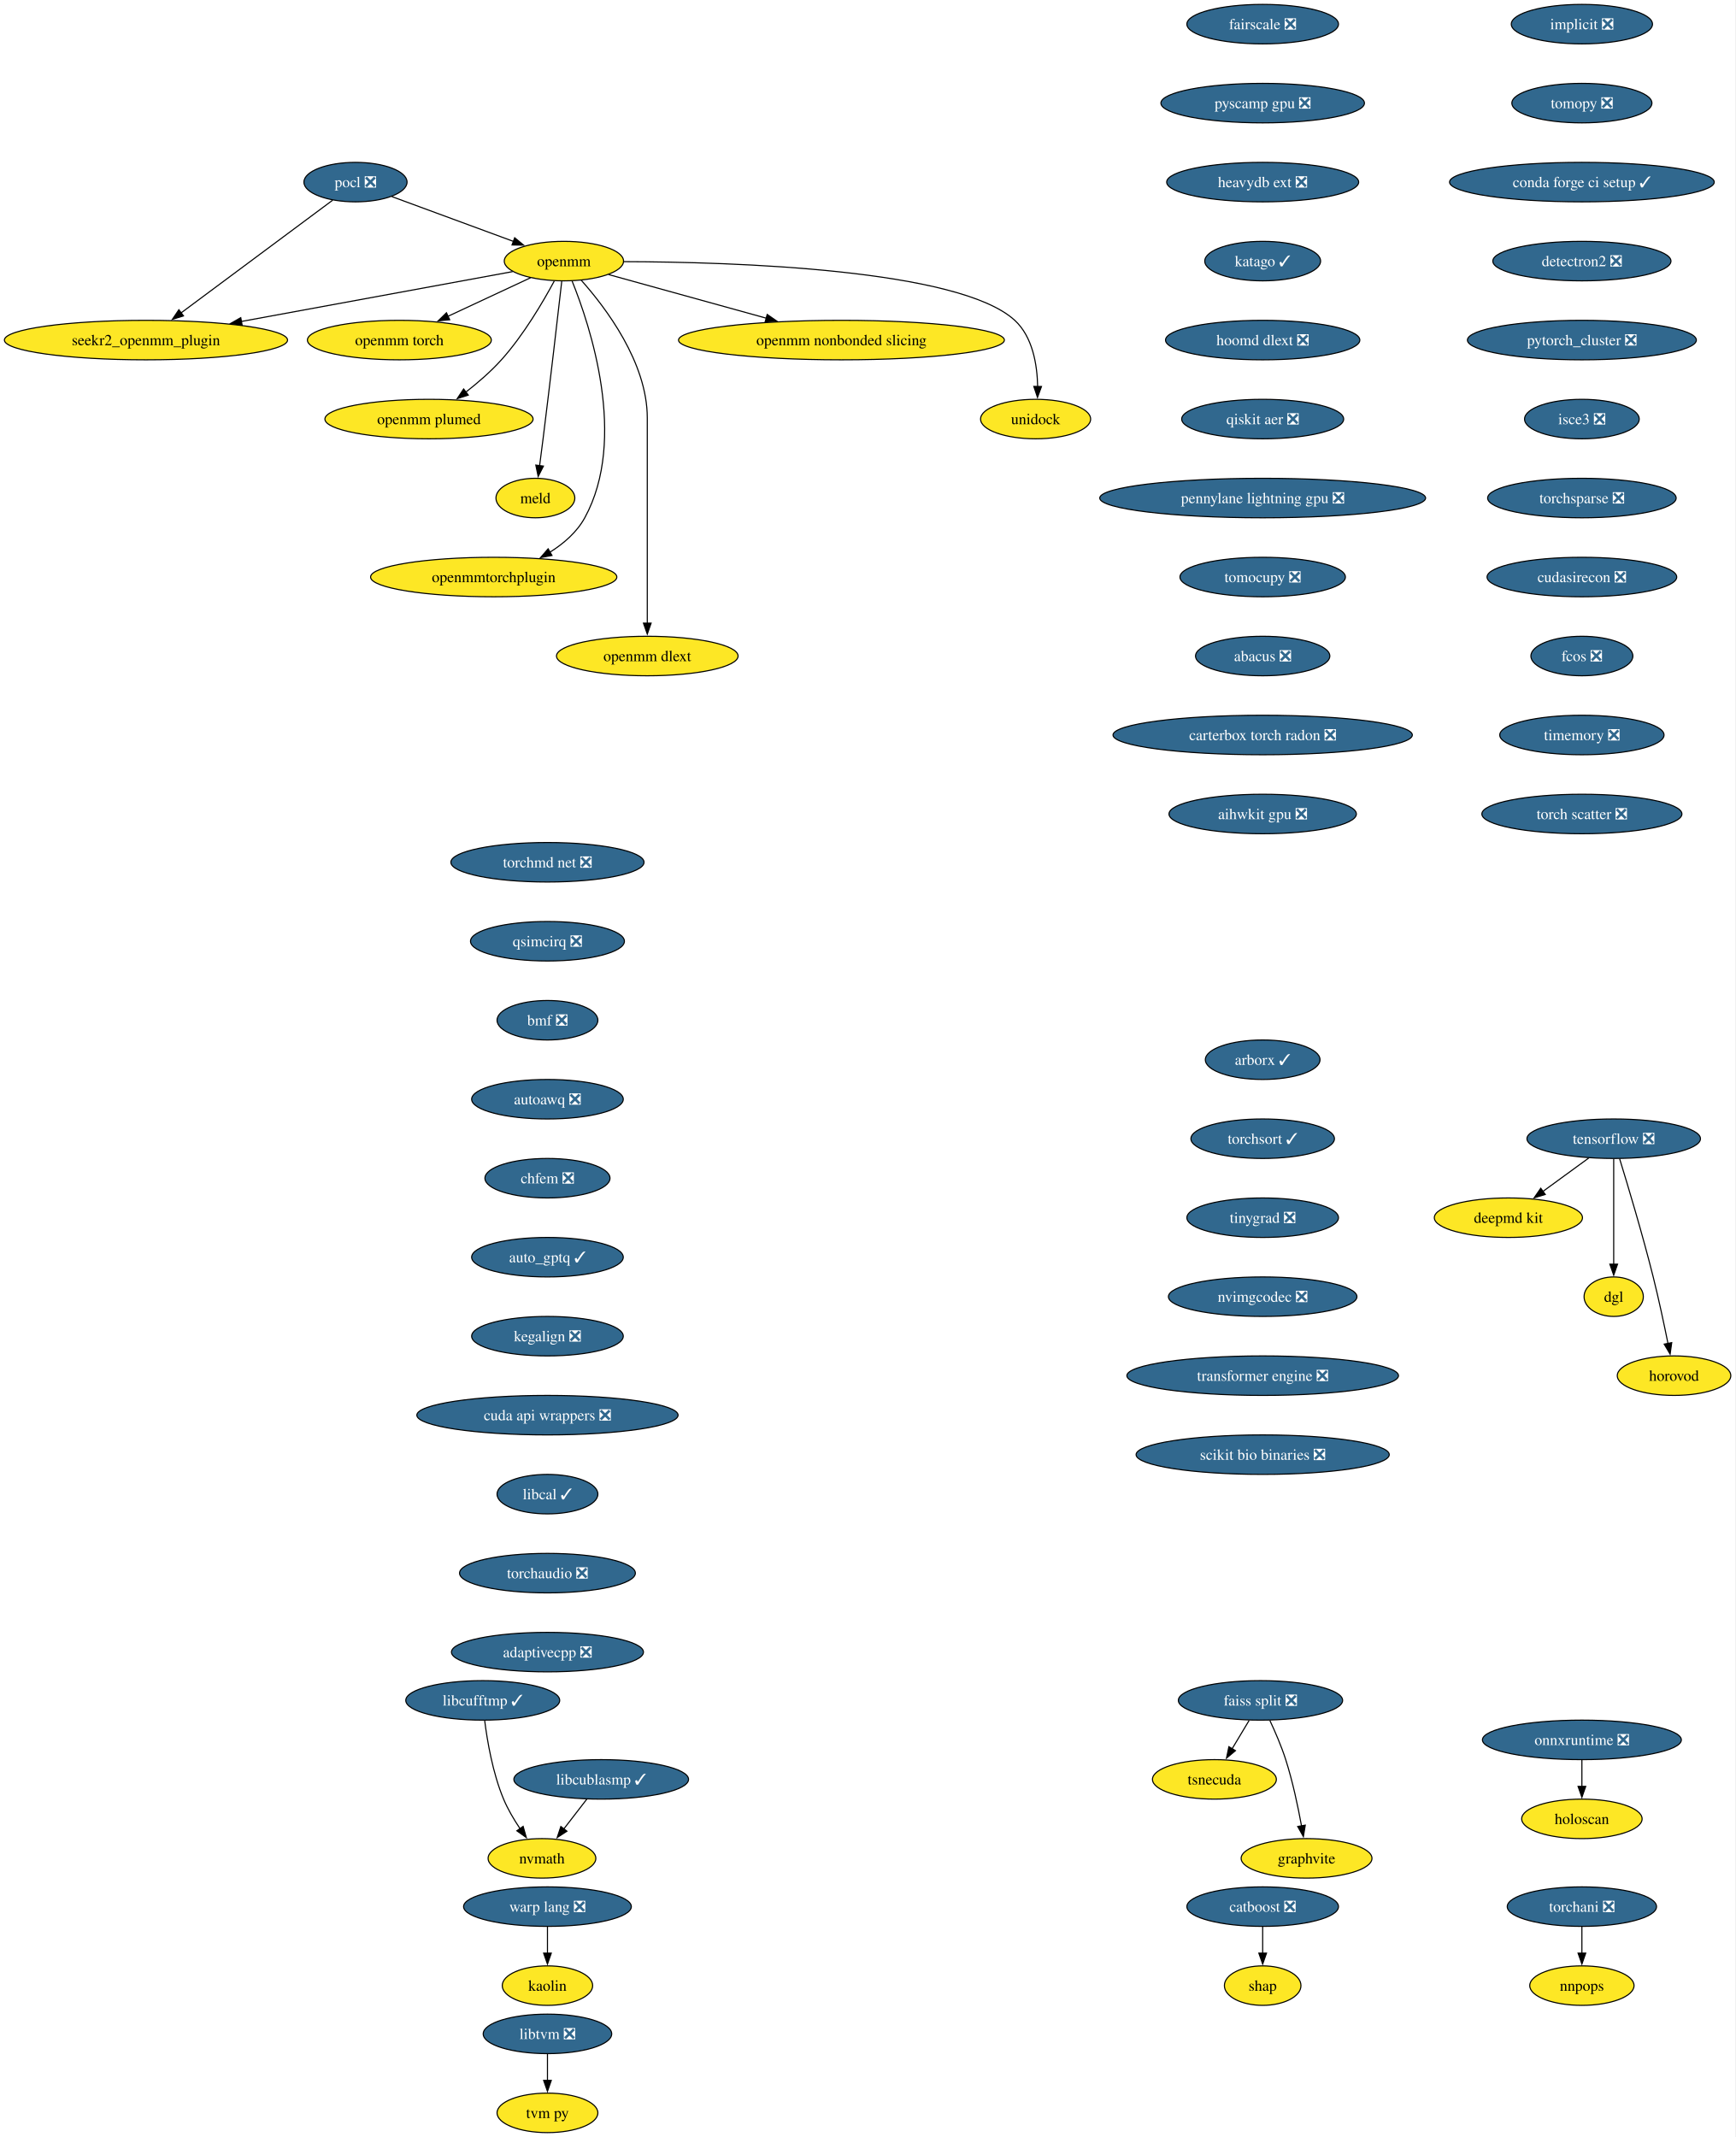
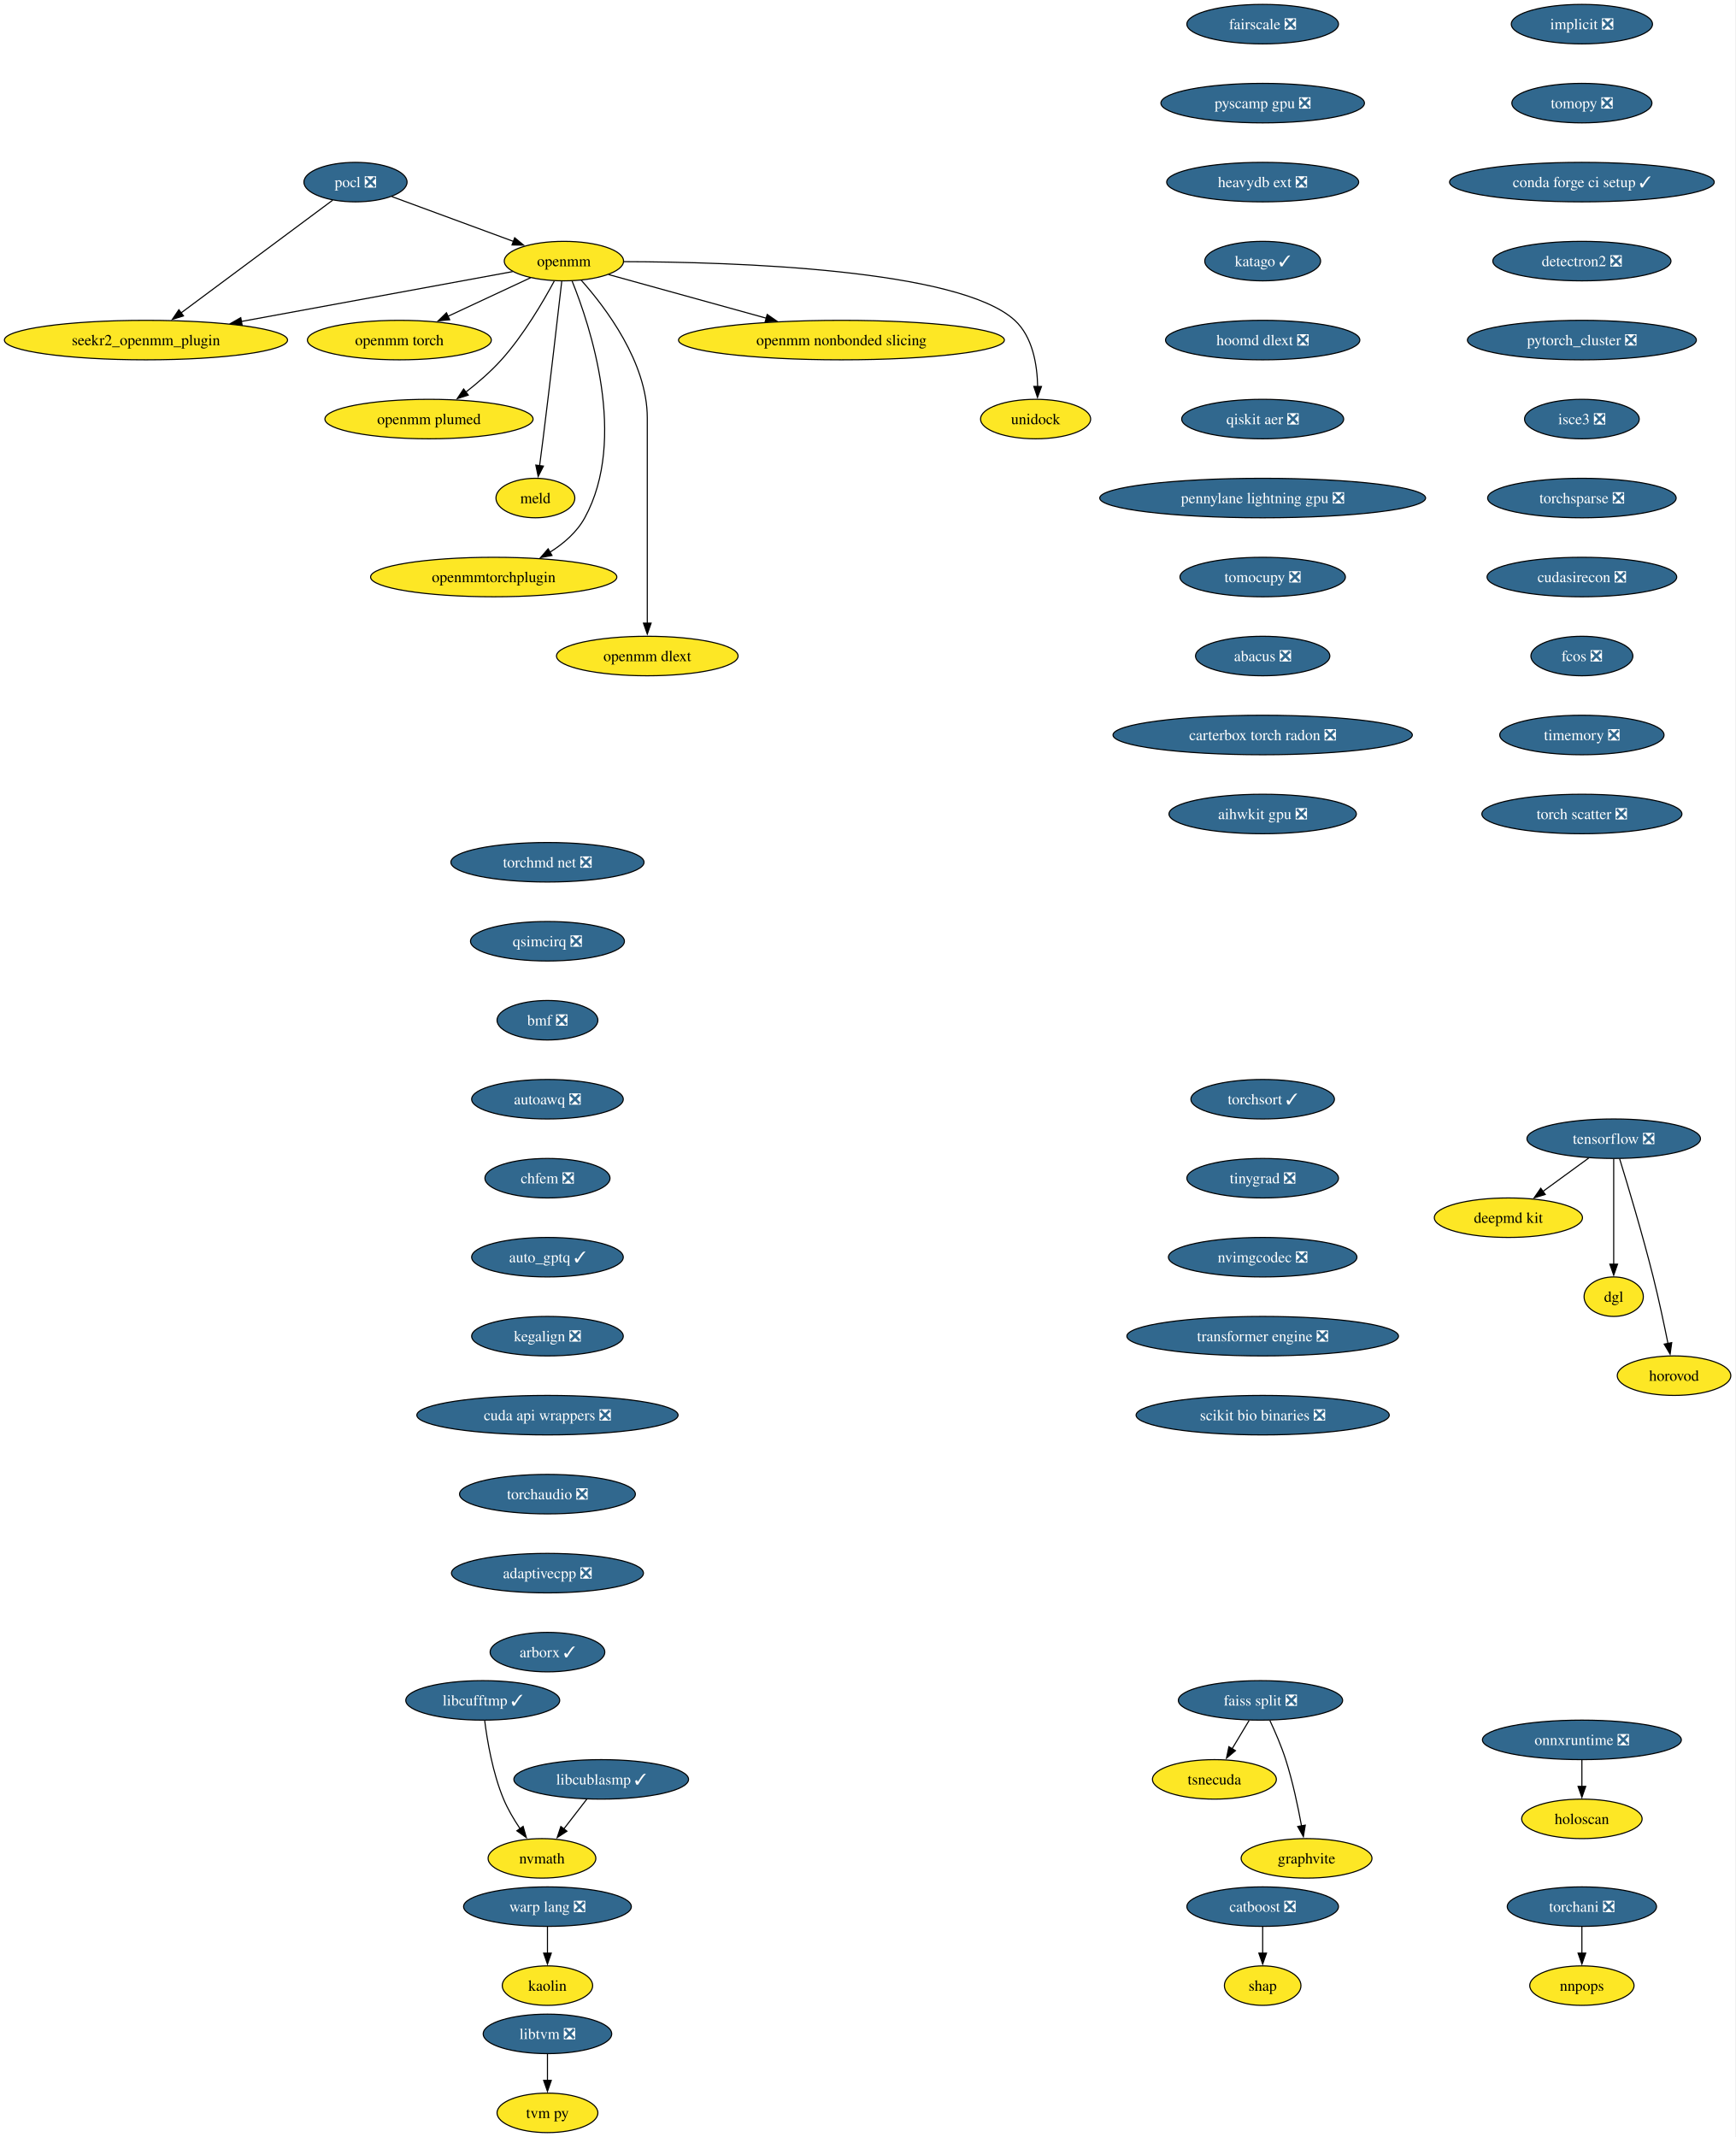
<svg xmlns="http://www.w3.org/2000/svg" xmlns:xlink="http://www.w3.org/1999/xlink" width="1582pt" height="1948pt" viewBox="0.00 0.00 1582.00 1948.00">
  <g id="graph0" class="graph" transform="scale(1 1) rotate(0) translate(4 1944)">
    <polygon fill="white" stroke="none" points="-4,4 -4,-1944 1577.81,-1944 1577.81,4 -4,4" />
    <g id="node1" class="node">
      <g id="a_node1">
        <a xlink:href="https://github.com/conda-forge/implicit-feedstock/pull/109" xlink:title="implicit ❎">
          <ellipse fill="#31688e" stroke="black" cx="1438.07" cy="-1922" rx="64.36" ry="18" />
          <text xml:space="preserve" text-anchor="middle" x="1438.07" y="-1917.33" font-family="Times,serif" font-size="14.00" fill="white">implicit ❎</text>
        </a>
      </g>
    </g>
    <g id="node2" class="node">
      <g id="a_node2">
        <a xlink:href="https://github.com/conda-forge/tomopy-feedstock/pull/84" xlink:title="tomopy ❎">
          <ellipse fill="#31688e" stroke="black" cx="1438.07" cy="-1850" rx="63.84" ry="18" />
          <text xml:space="preserve" text-anchor="middle" x="1438.07" y="-1845.33" font-family="Times,serif" font-size="14.00" fill="white">tomopy ❎</text>
        </a>
      </g>
    </g>
    <g id="node13" class="node">
      <g id="a_node13">
        <a xlink:href="https://github.com/conda-forge/conda-forge-ci-setup-feedstock/pull/393" xlink:title="conda forge ci setup ✓">
          <ellipse fill="#31688e" stroke="black" cx="1438.07" cy="-1778" rx="120.65" ry="18" />
          <text xml:space="preserve" text-anchor="middle" x="1438.07" y="-1773.33" font-family="Times,serif" font-size="14.00" fill="white">conda forge ci setup ✓</text>
        </a>
      </g>
    </g>
    <g id="node3" class="node">
      <g id="a_node3">
        <a xlink:href="https://github.com/conda-forge/pocl-feedstock/pull/110" xlink:title="pocl ❎">
          <ellipse fill="#31688e" stroke="black" cx="320.07" cy="-1778" rx="47" ry="18" />
          <text xml:space="preserve" text-anchor="middle" x="320.07" y="-1773.33" font-family="Times,serif" font-size="14.00" fill="white">pocl ❎</text>
        </a>
      </g>
    </g>
    <g id="node4" class="node">
      <g id="a_node4">
        <a xlink:href="https://github.com/conda-forge/openmm-feedstock" xlink:title="openmm">
          <ellipse fill="#fde725" stroke="black" cx="510.07" cy="-1706" rx="54.36" ry="18" />
          <text xml:space="preserve" text-anchor="middle" x="510.07" y="-1701.33" font-family="Times,serif" font-size="14.00">openmm</text>
        </a>
      </g>
    </g>
    <g id="edge2" class="edge">
      <path fill="none" stroke="black" d="M353.17,-1764.81C383.87,-1753.5 429.84,-1736.56 464.1,-1723.94" />
      <polygon fill="black" stroke="black" points="465.19,-1727.27 473.36,-1720.53 462.77,-1720.7 465.19,-1727.27" />
    </g>
    <g id="node5" class="node">
      <g id="a_node5">
        <a xlink:href="https://github.com/conda-forge/seekr2_openmm_plugin-feedstock" xlink:title="seekr2_openmm_plugin">
          <ellipse fill="#fde725" stroke="black" cx="129.07" cy="-1634" rx="129.07" ry="18" />
          <text xml:space="preserve" text-anchor="middle" x="129.07" y="-1629.33" font-family="Times,serif" font-size="14.00">seekr2_openmm_plugin</text>
        </a>
      </g>
    </g>
    <g id="edge3" class="edge">
      <path fill="none" stroke="black" d="M299.27,-1761.53C265.88,-1736.71 200.11,-1687.81 160.83,-1658.61" />
      <polygon fill="black" stroke="black" points="163.25,-1656.05 153.13,-1652.89 159.07,-1661.66 163.25,-1656.05" />
    </g>
    <g id="edge4" class="edge">
      <path fill="none" stroke="black" d="M463.35,-1696.42C401.9,-1685.13 292.71,-1665.06 215.88,-1650.95" />
      <polygon fill="black" stroke="black" points="216.74,-1647.55 206.28,-1649.18 215.48,-1654.43 216.74,-1647.55" />
    </g>
    <g id="node6" class="node">
      <g id="a_node6">
        <a xlink:href="https://github.com/conda-forge/openmm-torch-feedstock" xlink:title="openmm torch">
          <ellipse fill="#fde725" stroke="black" cx="360.07" cy="-1634" rx="83.83" ry="18" />
          <text xml:space="preserve" text-anchor="middle" x="360.07" y="-1629.33" font-family="Times,serif" font-size="14.00">openmm torch</text>
        </a>
      </g>
    </g>
    <g id="edge5" class="edge">
      <path fill="none" stroke="black" d="M479.72,-1690.83C458.09,-1680.74 428.68,-1667.02 404.43,-1655.7" />
      <polygon fill="black" stroke="black" points="405.96,-1652.55 395.42,-1651.49 403,-1658.89 405.96,-1652.55" />
    </g>
    <g id="node7" class="node">
      <g id="a_node7">
        <a xlink:href="https://github.com/conda-forge/openmm-plumed-feedstock" xlink:title="openmm plumed">
          <ellipse fill="#fde725" stroke="black" cx="387.07" cy="-1562" rx="94.88" ry="18" />
          <text xml:space="preserve" text-anchor="middle" x="387.07" y="-1557.33" font-family="Times,serif" font-size="14.00">openmm plumed</text>
        </a>
      </g>
    </g>
    <g id="edge6" class="edge">
      <path fill="none" stroke="black" d="M501.26,-1687.79C491.14,-1668.98 473.31,-1638.52 453.07,-1616 443.48,-1605.32 431.6,-1595.08 420.58,-1586.49" />
      <polygon fill="black" stroke="black" points="422.88,-1583.85 412.8,-1580.61 418.66,-1589.43 422.88,-1583.85" />
    </g>
    <g id="node8" class="node">
      <g id="a_node8">
        <a xlink:href="https://github.com/conda-forge/meld-feedstock" xlink:title="meld">
          <ellipse fill="#fde725" stroke="black" cx="484.07" cy="-1490" rx="35.95" ry="18" />
          <text xml:space="preserve" text-anchor="middle" x="484.07" y="-1485.33" font-family="Times,serif" font-size="14.00">meld</text>
        </a>
      </g>
    </g>
    <g id="edge7" class="edge">
      <path fill="none" stroke="black" d="M508.1,-1687.6C504.73,-1658.06 497.6,-1596.23 491.07,-1544 490.08,-1536.05 488.96,-1527.43 487.91,-1519.51" />
      <polygon fill="black" stroke="black" points="491.39,-1519.13 486.6,-1509.68 484.45,-1520.05 491.39,-1519.13" />
    </g>
    <g id="node9" class="node">
      <g id="a_node9">
        <a xlink:href="https://github.com/conda-forge/openmmtorchplugin-feedstock" xlink:title="openmmtorchplugin">
          <ellipse fill="#fde725" stroke="black" cx="446.07" cy="-1418" rx="112.24" ry="18" />
          <text xml:space="preserve" text-anchor="middle" x="446.07" y="-1413.33" font-family="Times,serif" font-size="14.00">openmmtorchplugin</text>
        </a>
      </g>
    </g>
    <g id="edge8" class="edge">
      <path fill="none" stroke="black" d="M517.51,-1687.87C533.86,-1647.4 568.47,-1543.9 529.07,-1472 521.87,-1458.86 509.87,-1448.5 497.2,-1440.56" />
      <polygon fill="black" stroke="black" points="499.18,-1437.66 488.76,-1435.71 495.69,-1443.73 499.18,-1437.66" />
    </g>
    <g id="node10" class="node">
      <g id="a_node10">
        <a xlink:href="https://github.com/conda-forge/openmm-dlext-feedstock" xlink:title="openmm dlext">
          <ellipse fill="#fde725" stroke="black" cx="586.07" cy="-1346" rx="82.77" ry="18" />
          <text xml:space="preserve" text-anchor="middle" x="586.07" y="-1341.33" font-family="Times,serif" font-size="14.00">openmm dlext</text>
        </a>
      </g>
    </g>
    <g id="edge9" class="edge">
      <path fill="none" stroke="black" d="M525.82,-1688.61C548.08,-1663.64 586.07,-1613.61 586.07,-1563 586.07,-1563 586.07,-1563 586.07,-1489 586.07,-1449.74 586.07,-1404.38 586.07,-1375.69" />
      <polygon fill="black" stroke="black" points="589.57,-1376 586.07,-1366 582.57,-1376 589.57,-1376" />
    </g>
    <g id="node11" class="node">
      <g id="a_node11">
        <a xlink:href="https://github.com/conda-forge/openmm-nonbonded-slicing-feedstock" xlink:title="openmm nonbonded slicing">
          <ellipse fill="#fde725" stroke="black" cx="763.07" cy="-1634" rx="148.54" ry="18" />
          <text xml:space="preserve" text-anchor="middle" x="763.07" y="-1629.33" font-family="Times,serif" font-size="14.00">openmm nonbonded slicing</text>
        </a>
      </g>
    </g>
    <g id="edge10" class="edge">
      <path fill="none" stroke="black" d="M550.72,-1693.75C589.43,-1683.04 648.46,-1666.71 694.46,-1653.98" />
      <polygon fill="black" stroke="black" points="695.39,-1657.36 704.1,-1651.32 693.52,-1650.61 695.39,-1657.36" />
    </g>
    <g id="node12" class="node">
      <g id="a_node12">
        <a xlink:href="https://github.com/conda-forge/unidock-feedstock" xlink:title="unidock">
          <ellipse fill="#fde725" stroke="black" cx="940.07" cy="-1562" rx="50.16" ry="18" />
          <text xml:space="preserve" text-anchor="middle" x="940.07" y="-1557.33" font-family="Times,serif" font-size="14.00">unidock</text>
        </a>
      </g>
    </g>
    <g id="edge11" class="edge">
      <path fill="none" stroke="black" d="M564.77,-1705.49C664.48,-1705.21 870.27,-1698.79 921.07,-1652 937.43,-1636.93 941.54,-1611.52 941.93,-1591.7" />
      <polygon fill="black" stroke="black" points="945.43,-1591.69 941.79,-1581.74 938.43,-1591.79 945.43,-1591.69" />
    </g>
    <g id="node18" class="node">
      <g id="a_node18">
        <a xlink:href="https://github.com/conda-forge/detectron2-feedstock/pull/52" xlink:title="detectron2 ❎">
          <ellipse fill="#31688e" stroke="black" cx="1438.07" cy="-1706" rx="81.2" ry="18" />
          <text xml:space="preserve" text-anchor="middle" x="1438.07" y="-1701.33" font-family="Times,serif" font-size="14.00" fill="white">detectron2 ❎</text>
        </a>
      </g>
    </g>
    <g id="node14" class="node">
      <g id="a_node14">
        <a xlink:href="https://github.com/conda-forge/tensorflow-feedstock/pull/450" xlink:title="tensorflow ❎">
          <ellipse fill="#31688e" stroke="black" cx="1467.07" cy="-906" rx="79.09" ry="18" />
          <text xml:space="preserve" text-anchor="middle" x="1467.07" y="-901.33" font-family="Times,serif" font-size="14.00" fill="white">tensorflow ❎</text>
        </a>
      </g>
    </g>
    <g id="node15" class="node">
      <g id="a_node15">
        <a xlink:href="https://github.com/conda-forge/deepmd-kit-feedstock" xlink:title="deepmd kit">
          <ellipse fill="#fde725" stroke="black" cx="1371.07" cy="-834" rx="67.52" ry="18" />
          <text xml:space="preserve" text-anchor="middle" x="1371.07" y="-829.33" font-family="Times,serif" font-size="14.00">deepmd kit</text>
        </a>
      </g>
    </g>
    <g id="edge13" class="edge">
      <path fill="none" stroke="black" d="M1444.32,-888.41C1431.8,-879.28 1416.07,-867.81 1402.4,-857.84" />
      <polygon fill="black" stroke="black" points="1404.69,-855.18 1394.55,-852.12 1400.57,-860.84 1404.69,-855.18" />
    </g>
    <g id="node16" class="node">
      <g id="a_node16">
        <a xlink:href="https://github.com/conda-forge/dgl-feedstock" xlink:title="dgl">
          <ellipse fill="#fde725" stroke="black" cx="1467.07" cy="-762" rx="27.01" ry="18" />
          <text xml:space="preserve" text-anchor="middle" x="1467.07" y="-757.33" font-family="Times,serif" font-size="14.00">dgl</text>
        </a>
      </g>
    </g>
    <g id="edge14" class="edge">
      <path fill="none" stroke="black" d="M1467.07,-887.59C1467.07,-863.61 1467.07,-820.14 1467.07,-791.42" />
      <polygon fill="black" stroke="black" points="1470.57,-791.62 1467.07,-781.62 1463.57,-791.62 1470.57,-791.62" />
    </g>
    <g id="node17" class="node">
      <g id="a_node17">
        <a xlink:href="https://github.com/conda-forge/horovod-feedstock" xlink:title="horovod">
          <ellipse fill="#fde725" stroke="black" cx="1522.07" cy="-690" rx="51.74" ry="18" />
          <text xml:space="preserve" text-anchor="middle" x="1522.07" y="-685.33" font-family="Times,serif" font-size="14.00">horovod</text>
        </a>
      </g>
    </g>
    <g id="edge15" class="edge">
      <path fill="none" stroke="black" d="M1472.47,-887.71C1479.87,-863.69 1493.36,-818.78 1503.07,-780 1508.12,-759.83 1513,-736.87 1516.55,-719.32" />
      <polygon fill="black" stroke="black" points="1519.96,-720.12 1518.49,-709.63 1513.1,-718.75 1519.96,-720.12" />
    </g>
    <g id="node21" class="node">
      <g id="a_node21">
        <a xlink:href="https://github.com/conda-forge/pytorch_cluster-feedstock/pull/62" xlink:title="pytorch_cluster ❎">
          <ellipse fill="#31688e" stroke="black" cx="1438.07" cy="-1634" rx="104.35" ry="18" />
          <text xml:space="preserve" text-anchor="middle" x="1438.07" y="-1629.33" font-family="Times,serif" font-size="14.00" fill="white">pytorch_cluster ❎</text>
        </a>
      </g>
    </g>
    <g id="node19" class="node">
      <g id="a_node19">
        <a xlink:href="https://github.com/conda-forge/catboost-feedstock/pull/142" xlink:title="catboost ❎">
          <ellipse fill="#31688e" stroke="black" cx="1147.07" cy="-206" rx="69.1" ry="18" />
          <text xml:space="preserve" text-anchor="middle" x="1147.07" y="-201.33" font-family="Times,serif" font-size="14.00" fill="white">catboost ❎</text>
        </a>
      </g>
    </g>
    <g id="node20" class="node">
      <g id="a_node20">
        <a xlink:href="https://github.com/conda-forge/shap-feedstock" xlink:title="shap">
          <ellipse fill="#fde725" stroke="black" cx="1147.07" cy="-134" rx="34.9" ry="18" />
          <text xml:space="preserve" text-anchor="middle" x="1147.07" y="-129.32" font-family="Times,serif" font-size="14.00">shap</text>
        </a>
      </g>
    </g>
    <g id="edge17" class="edge">
      <path fill="none" stroke="black" d="M1147.07,-187.7C1147.07,-180.41 1147.07,-171.73 1147.07,-163.54" />
      <polygon fill="black" stroke="black" points="1150.57,-163.62 1147.07,-153.62 1143.57,-163.62 1150.57,-163.62" />
    </g>
    <g id="node25" class="node">
      <g id="a_node25">
        <a xlink:href="https://github.com/conda-forge/isce3-feedstock/pull/92" xlink:title="isce3 ❎">
          <ellipse fill="#31688e" stroke="black" cx="1438.07" cy="-1562" rx="52.26" ry="18" />
          <text xml:space="preserve" text-anchor="middle" x="1438.07" y="-1557.33" font-family="Times,serif" font-size="14.00" fill="white">isce3 ❎</text>
        </a>
      </g>
    </g>
    <g id="node22" class="node">
      <g id="a_node22">
        <a xlink:href="https://github.com/conda-forge/faiss-split-feedstock/pull/90" xlink:title="faiss split ❎">
          <ellipse fill="#31688e" stroke="black" cx="1145.07" cy="-394" rx="74.88" ry="18" />
          <text xml:space="preserve" text-anchor="middle" x="1145.07" y="-389.32" font-family="Times,serif" font-size="14.00" fill="white">faiss split ❎</text>
        </a>
      </g>
    </g>
    <g id="node23" class="node">
      <g id="a_node23">
        <a xlink:href="https://github.com/conda-forge/tsnecuda-feedstock" xlink:title="tsnecuda">
          <ellipse fill="#fde725" stroke="black" cx="1103.07" cy="-322" rx="56.47" ry="18" />
          <text xml:space="preserve" text-anchor="middle" x="1103.07" y="-317.32" font-family="Times,serif" font-size="14.00">tsnecuda</text>
        </a>
      </g>
    </g>
    <g id="edge19" class="edge">
      <path fill="none" stroke="black" d="M1134.69,-375.7C1130.01,-367.9 1124.38,-358.51 1119.17,-349.83" />
      <polygon fill="black" stroke="black" points="1122.26,-348.18 1114.11,-341.4 1116.26,-351.78 1122.26,-348.18" />
    </g>
    <g id="node24" class="node">
      <g id="a_node24">
        <a xlink:href="https://github.com/conda-forge/graphvite-feedstock" xlink:title="graphvite">
          <ellipse fill="#fde725" stroke="black" cx="1187.07" cy="-250" rx="59.63" ry="18" />
          <text xml:space="preserve" text-anchor="middle" x="1187.07" y="-245.32" font-family="Times,serif" font-size="14.00">graphvite</text>
        </a>
      </g>
    </g>
    <g id="edge20" class="edge">
      <path fill="none" stroke="black" d="M1153.64,-375.67C1158.41,-365.48 1164.16,-352.23 1168.07,-340 1174.41,-320.19 1179.26,-297.23 1182.47,-279.59" />
      <polygon fill="black" stroke="black" points="1185.9,-280.27 1184.17,-269.82 1179,-279.07 1185.9,-280.27" />
    </g>
    <g id="node30" class="node">
      <g id="a_node30">
        <a xlink:href="https://github.com/conda-forge/torchsparse-feedstock/pull/41" xlink:title="torchsparse ❎">
          <ellipse fill="#31688e" stroke="black" cx="1438.07" cy="-1490" rx="85.93" ry="18" />
          <text xml:space="preserve" text-anchor="middle" x="1438.07" y="-1485.33" font-family="Times,serif" font-size="14.00" fill="white">torchsparse ❎</text>
        </a>
      </g>
    </g>
    <g id="node26" class="node">
      <g id="a_node26">
        <a xlink:href="https://github.com/conda-forge/libtvm-feedstock/pull/42" xlink:title="libtvm ❎">
          <ellipse fill="#31688e" stroke="black" cx="495.07" cy="-90" rx="58.57" ry="18" />
          <text xml:space="preserve" text-anchor="middle" x="495.07" y="-85.33" font-family="Times,serif" font-size="14.00" fill="white">libtvm ❎</text>
        </a>
      </g>
    </g>
    <g id="node27" class="node">
      <g id="a_node27">
        <a xlink:href="https://github.com/conda-forge/tvm-py-feedstock" xlink:title="tvm py">
          <ellipse fill="#fde725" stroke="black" cx="495.07" cy="-18" rx="45.95" ry="18" />
          <text xml:space="preserve" text-anchor="middle" x="495.07" y="-13.32" font-family="Times,serif" font-size="14.00">tvm py</text>
        </a>
      </g>
    </g>
    <g id="edge22" class="edge">
      <path fill="none" stroke="black" d="M495.07,-71.7C495.07,-64.41 495.07,-55.73 495.07,-47.54" />
      <polygon fill="black" stroke="black" points="498.57,-47.62 495.07,-37.62 491.57,-47.62 498.57,-47.62" />
    </g>
    <g id="node28" class="node">
      <g id="a_node28">
        <a xlink:href="https://github.com/conda-forge/torchani-feedstock/pull/48" xlink:title="torchani ❎">
          <ellipse fill="#31688e" stroke="black" cx="1438.07" cy="-206" rx="68.04" ry="18" />
          <text xml:space="preserve" text-anchor="middle" x="1438.07" y="-201.33" font-family="Times,serif" font-size="14.00" fill="white">torchani ❎</text>
        </a>
      </g>
    </g>
    <g id="node29" class="node">
      <g id="a_node29">
        <a xlink:href="https://github.com/conda-forge/nnpops-feedstock" xlink:title="nnpops">
          <ellipse fill="#fde725" stroke="black" cx="1438.07" cy="-134" rx="47.53" ry="18" />
          <text xml:space="preserve" text-anchor="middle" x="1438.07" y="-129.32" font-family="Times,serif" font-size="14.00">nnpops</text>
        </a>
      </g>
    </g>
    <g id="edge23" class="edge">
      <path fill="none" stroke="black" d="M1438.07,-187.7C1438.07,-180.41 1438.07,-171.73 1438.07,-163.54" />
      <polygon fill="black" stroke="black" points="1441.57,-163.62 1438.07,-153.62 1434.57,-163.62 1441.57,-163.62" />
    </g>
    <g id="node33" class="node">
      <g id="a_node33">
        <a xlink:href="https://github.com/conda-forge/cudasirecon-feedstock/pull/31" xlink:title="cudasirecon ❎">
          <ellipse fill="#31688e" stroke="black" cx="1438.07" cy="-1418" rx="86.46" ry="18" />
          <text xml:space="preserve" text-anchor="middle" x="1438.07" y="-1413.33" font-family="Times,serif" font-size="14.00" fill="white">cudasirecon ❎</text>
        </a>
      </g>
    </g>
    <g id="node31" class="node">
      <g id="a_node31">
        <a xlink:href="https://github.com/conda-forge/onnxruntime-feedstock/pull/151" xlink:title="onnxruntime ❎">
          <ellipse fill="#31688e" stroke="black" cx="1438.07" cy="-358" rx="90.67" ry="18" />
          <text xml:space="preserve" text-anchor="middle" x="1438.07" y="-353.32" font-family="Times,serif" font-size="14.00" fill="white">onnxruntime ❎</text>
        </a>
      </g>
    </g>
    <g id="node32" class="node">
      <g id="a_node32">
        <a xlink:href="https://github.com/conda-forge/holoscan-feedstock" xlink:title="holoscan">
          <ellipse fill="#fde725" stroke="black" cx="1438.07" cy="-286" rx="54.89" ry="18" />
          <text xml:space="preserve" text-anchor="middle" x="1438.07" y="-281.32" font-family="Times,serif" font-size="14.00">holoscan</text>
        </a>
      </g>
    </g>
    <g id="edge25" class="edge">
      <path fill="none" stroke="black" d="M1438.07,-339.7C1438.07,-332.41 1438.07,-323.73 1438.07,-315.54" />
      <polygon fill="black" stroke="black" points="1441.57,-315.62 1438.07,-305.62 1434.57,-315.62 1441.57,-315.62" />
    </g>
    <g id="node34" class="node">
      <g id="a_node34">
        <a xlink:href="https://github.com/conda-forge/fcos-feedstock/pull/26" xlink:title="fcos ❎">
          <ellipse fill="#31688e" stroke="black" cx="1438.07" cy="-1346" rx="46.47" ry="18" />
          <text xml:space="preserve" text-anchor="middle" x="1438.07" y="-1341.33" font-family="Times,serif" font-size="14.00" fill="white">fcos ❎</text>
        </a>
      </g>
    </g>
    <g id="node35" class="node">
      <g id="a_node35">
        <a xlink:href="https://github.com/conda-forge/timemory-feedstock/pull/23" xlink:title="timemory ❎">
          <ellipse fill="#31688e" stroke="black" cx="1438.07" cy="-1274" rx="74.88" ry="18" />
          <text xml:space="preserve" text-anchor="middle" x="1438.07" y="-1269.33" font-family="Times,serif" font-size="14.00" fill="white">timemory ❎</text>
        </a>
      </g>
    </g>
    <g id="node36" class="node">
      <g id="a_node36">
        <a xlink:href="https://github.com/conda-forge/torch-scatter-feedstock/pull/41" xlink:title="torch scatter ❎">
          <ellipse fill="#31688e" stroke="black" cx="1438.07" cy="-1202" rx="91.19" ry="18" />
          <text xml:space="preserve" text-anchor="middle" x="1438.07" y="-1197.33" font-family="Times,serif" font-size="14.00" fill="white">torch scatter ❎</text>
        </a>
      </g>
    </g>
    <g id="node37" class="node">
      <g id="a_node37">
        <a xlink:href="https://github.com/conda-forge/kaolin-feedstock" xlink:title="kaolin">
          <ellipse fill="#fde725" stroke="black" cx="495.07" cy="-134" rx="41.21" ry="18" />
          <text xml:space="preserve" text-anchor="middle" x="495.07" y="-129.32" font-family="Times,serif" font-size="14.00">kaolin</text>
        </a>
      </g>
    </g>
    <g id="node38" class="node">
      <g id="a_node38">
        <a xlink:href="https://github.com/conda-forge/fairscale-feedstock/pull/41" xlink:title="fairscale ❎">
          <ellipse fill="#31688e" stroke="black" cx="1147.07" cy="-1922" rx="69.1" ry="18" />
          <text xml:space="preserve" text-anchor="middle" x="1147.07" y="-1917.33" font-family="Times,serif" font-size="14.00" fill="white">fairscale ❎</text>
        </a>
      </g>
    </g>
    <g id="node39" class="node">
      <g id="a_node39">
        <a xlink:href="https://github.com/conda-forge/pyscamp-gpu-feedstock/pull/16" xlink:title="pyscamp gpu ❎">
          <ellipse fill="#31688e" stroke="black" cx="1147.07" cy="-1850" rx="92.77" ry="18" />
          <text xml:space="preserve" text-anchor="middle" x="1147.07" y="-1845.33" font-family="Times,serif" font-size="14.00" fill="white">pyscamp gpu ❎</text>
        </a>
      </g>
    </g>
    <g id="node40" class="node">
      <g id="a_node40">
        <a xlink:href="https://github.com/conda-forge/heavydb-ext-feedstock/pull/90" xlink:title="heavydb ext ❎">
          <ellipse fill="#31688e" stroke="black" cx="1147.07" cy="-1778" rx="87.51" ry="18" />
          <text xml:space="preserve" text-anchor="middle" x="1147.07" y="-1773.33" font-family="Times,serif" font-size="14.00" fill="white">heavydb ext ❎</text>
        </a>
      </g>
    </g>
    <g id="node41" class="node">
      <g id="a_node41">
        <a xlink:href="https://github.com/conda-forge/katago-feedstock/pull/26" xlink:title="katago ✓">
          <ellipse fill="#31688e" stroke="black" cx="1147.07" cy="-1706" rx="52.79" ry="18" />
          <text xml:space="preserve" text-anchor="middle" x="1147.07" y="-1701.33" font-family="Times,serif" font-size="14.00" fill="white">katago ✓</text>
        </a>
      </g>
    </g>
    <g id="node42" class="node">
      <g id="a_node42">
        <a xlink:href="https://github.com/conda-forge/hoomd-dlext-feedstock/pull/18" xlink:title="hoomd dlext ❎">
          <ellipse fill="#31688e" stroke="black" cx="1147.07" cy="-1634" rx="88.56" ry="18" />
          <text xml:space="preserve" text-anchor="middle" x="1147.07" y="-1629.33" font-family="Times,serif" font-size="14.00" fill="white">hoomd dlext ❎</text>
        </a>
      </g>
    </g>
    <g id="node43" class="node">
      <g id="a_node43">
        <a xlink:href="https://github.com/conda-forge/qiskit-aer-feedstock/pull/59" xlink:title="qiskit aer ❎">
          <ellipse fill="#31688e" stroke="black" cx="1147.07" cy="-1562" rx="73.83" ry="18" />
          <text xml:space="preserve" text-anchor="middle" x="1147.07" y="-1557.33" font-family="Times,serif" font-size="14.00" fill="white">qiskit aer ❎</text>
        </a>
      </g>
    </g>
    <g id="node44" class="node">
      <g id="a_node44">
        <a xlink:href="https://github.com/conda-forge/pennylane-lightning-gpu-feedstock/pull/28" xlink:title="pennylane lightning gpu ❎">
          <ellipse fill="#31688e" stroke="black" cx="1147.07" cy="-1490" rx="148.54" ry="18" />
          <text xml:space="preserve" text-anchor="middle" x="1147.07" y="-1485.33" font-family="Times,serif" font-size="14.00" fill="white">pennylane lightning gpu ❎</text>
        </a>
      </g>
    </g>
    <g id="node45" class="node">
      <g id="a_node45">
        <a xlink:href="https://github.com/conda-forge/tomocupy-feedstock/pull/32" xlink:title="tomocupy ❎">
          <ellipse fill="#31688e" stroke="black" cx="1147.07" cy="-1418" rx="75.41" ry="18" />
          <text xml:space="preserve" text-anchor="middle" x="1147.07" y="-1413.33" font-family="Times,serif" font-size="14.00" fill="white">tomocupy ❎</text>
        </a>
      </g>
    </g>
    <g id="node46" class="node">
      <g id="a_node46">
        <a xlink:href="https://github.com/conda-forge/abacus-feedstock/pull/64" xlink:title="abacus ❎">
          <ellipse fill="#31688e" stroke="black" cx="1147.07" cy="-1346" rx="61.2" ry="18" />
          <text xml:space="preserve" text-anchor="middle" x="1147.07" y="-1341.33" font-family="Times,serif" font-size="14.00" fill="white">abacus ❎</text>
        </a>
      </g>
    </g>
    <g id="node47" class="node">
      <g id="a_node47">
        <a xlink:href="https://github.com/conda-forge/carterbox-torch-radon-feedstock/pull/19" xlink:title="carterbox torch radon ❎">
          <ellipse fill="#31688e" stroke="black" cx="1147.07" cy="-1274" rx="136.44" ry="18" />
          <text xml:space="preserve" text-anchor="middle" x="1147.07" y="-1269.33" font-family="Times,serif" font-size="14.00" fill="white">carterbox torch radon ❎</text>
        </a>
      </g>
    </g>
    <g id="node48" class="node">
      <g id="a_node48">
        <a xlink:href="https://github.com/conda-forge/aihwkit-gpu-feedstock/pull/27" xlink:title="aihwkit gpu ❎">
          <ellipse fill="#31688e" stroke="black" cx="1147.07" cy="-1202" rx="85.41" ry="18" />
          <text xml:space="preserve" text-anchor="middle" x="1147.07" y="-1197.33" font-family="Times,serif" font-size="14.00" fill="white">aihwkit gpu ❎</text>
        </a>
      </g>
    </g>
    <g id="node49" class="node">
      <g id="a_node49">
        <a xlink:href="https://github.com/conda-forge/torchmd-net-feedstock/pull/63" xlink:title="torchmd net ❎">
          <ellipse fill="#31688e" stroke="black" cx="495.07" cy="-1158" rx="88.04" ry="18" />
          <text xml:space="preserve" text-anchor="middle" x="495.07" y="-1153.33" font-family="Times,serif" font-size="14.00" fill="white">torchmd net ❎</text>
        </a>
      </g>
    </g>
    <g id="node50" class="node">
      <g id="a_node50">
        <a xlink:href="https://github.com/conda-forge/qsimcirq-feedstock/pull/31" xlink:title="qsimcirq ❎">
          <ellipse fill="#31688e" stroke="black" cx="495.07" cy="-1086" rx="70.15" ry="18" />
          <text xml:space="preserve" text-anchor="middle" x="495.07" y="-1081.33" font-family="Times,serif" font-size="14.00" fill="white">qsimcirq ❎</text>
        </a>
      </g>
    </g>
    <g id="node51" class="node">
      <g id="a_node51">
        <a xlink:href="https://github.com/conda-forge/bmf-feedstock/pull/39" xlink:title="bmf ❎">
          <ellipse fill="#31688e" stroke="black" cx="495.07" cy="-1014" rx="45.95" ry="18" />
          <text xml:space="preserve" text-anchor="middle" x="495.07" y="-1009.33" font-family="Times,serif" font-size="14.00" fill="white">bmf ❎</text>
        </a>
      </g>
    </g>
    <g id="node53" class="node">
      <g id="a_node53">
        <a xlink:href="https://github.com/conda-forge/autoawq-feedstock/pull/32" xlink:title="autoawq ❎">
          <ellipse fill="#31688e" stroke="black" cx="495.07" cy="-942" rx="69.1" ry="18" />
          <text xml:space="preserve" text-anchor="middle" x="495.07" y="-937.33" font-family="Times,serif" font-size="14.00" fill="white">autoawq ❎</text>
        </a>
      </g>
    </g>
    <g id="node52" class="node">
      <g id="a_node52">
        <a xlink:href="https://github.com/conda-forge/warp-lang-feedstock/pull/60" xlink:title="warp lang ❎">
          <ellipse fill="#31688e" stroke="black" cx="495.07" cy="-206" rx="76.46" ry="18" />
          <text xml:space="preserve" text-anchor="middle" x="495.07" y="-201.33" font-family="Times,serif" font-size="14.00" fill="white">warp lang ❎</text>
        </a>
      </g>
    </g>
    <g id="edge42" class="edge">
      <path fill="none" stroke="black" d="M495.07,-187.7C495.07,-180.41 495.07,-171.73 495.07,-163.54" />
      <polygon fill="black" stroke="black" points="498.57,-163.62 495.07,-153.62 491.57,-163.62 498.57,-163.62" />
    </g>
    <g id="node54" class="node">
      <g id="a_node54">
        <a xlink:href="https://github.com/conda-forge/chfem-feedstock/pull/9" xlink:title="chfem ❎">
          <ellipse fill="#31688e" stroke="black" cx="495.07" cy="-870" rx="57" ry="18" />
          <text xml:space="preserve" text-anchor="middle" x="495.07" y="-865.33" font-family="Times,serif" font-size="14.00" fill="white">chfem ❎</text>
        </a>
      </g>
    </g>
    <g id="node55" class="node">
      <g id="a_node55">
        <a xlink:href="https://github.com/conda-forge/auto_gptq-feedstock/pull/17" xlink:title="auto_gptq ✓">
          <ellipse fill="#31688e" stroke="black" cx="495.07" cy="-798" rx="69.1" ry="18" />
          <text xml:space="preserve" text-anchor="middle" x="495.07" y="-793.33" font-family="Times,serif" font-size="14.00" fill="white">auto_gptq ✓</text>
        </a>
      </g>
    </g>
    <g id="node56" class="node">
      <g id="a_node56">
        <a xlink:href="https://github.com/conda-forge/kegalign-feedstock/pull/4" xlink:title="kegalign ❎">
          <ellipse fill="#31688e" stroke="black" cx="495.07" cy="-726" rx="69.1" ry="18" />
          <text xml:space="preserve" text-anchor="middle" x="495.07" y="-721.33" font-family="Times,serif" font-size="14.00" fill="white">kegalign ❎</text>
        </a>
      </g>
    </g>
    <g id="node58" class="node">
      <g id="a_node58">
        <a xlink:href="https://github.com/conda-forge/cuda-api-wrappers-feedstock/pull/3" xlink:title="cuda api wrappers ❎">
          <ellipse fill="#31688e" stroke="black" cx="495.07" cy="-654" rx="119.08" ry="18" />
          <text xml:space="preserve" text-anchor="middle" x="495.07" y="-649.33" font-family="Times,serif" font-size="14.00" fill="white">cuda api wrappers ❎</text>
        </a>
      </g>
    </g>
    <g id="node57" class="node">
      <g id="a_node57">
        <a xlink:href="https://github.com/conda-forge/nvmath-feedstock" xlink:title="nvmath">
          <ellipse fill="#fde725" stroke="black" cx="490.07" cy="-250" rx="49.1" ry="18" />
          <text xml:space="preserve" text-anchor="middle" x="490.07" y="-245.32" font-family="Times,serif" font-size="14.00">nvmath</text>
        </a>
      </g>
    </g>
    <g id="node59" class="node">
      <g id="a_node59">
-         <a xlink:href="https://github.com/conda-forge/libcal-feedstock/pull/9" xlink:title="libcal ✓">
-           <ellipse fill="#31688e" stroke="black" cx="495.07" cy="-582" rx="45.95" ry="18" />
-           <text xml:space="preserve" text-anchor="middle" x="495.07" y="-577.33" font-family="Times,serif" font-size="14.00" fill="white">libcal ✓</text>
+         <a xlink:href="https://github.com/conda-forge/torchaudio-feedstock/pull/34" xlink:title="torchaudio ❎">
+           <ellipse fill="#31688e" stroke="black" cx="495.07" cy="-582" rx="80.14" ry="18" />
+           <text xml:space="preserve" text-anchor="middle" x="495.07" y="-577.33" font-family="Times,serif" font-size="14.00" fill="white">torchaudio ❎</text>
+         </a>
+       </g>
+     </g>
+     <g id="node61" class="node">
+       <g id="a_node61">
+         <a xlink:href="https://github.com/conda-forge/adaptivecpp-feedstock/pull/24" xlink:title="adaptivecpp ❎">
+           <ellipse fill="#31688e" stroke="black" cx="495.07" cy="-510" rx="87.51" ry="18" />
+           <text xml:space="preserve" text-anchor="middle" x="495.07" y="-505.32" font-family="Times,serif" font-size="14.00" fill="white">adaptivecpp ❎</text>
        </a>
      </g>
    </g>
    <g id="node60" class="node">
      <g id="a_node60">
-         <a xlink:href="https://github.com/conda-forge/torchaudio-feedstock/pull/34" xlink:title="torchaudio ❎">
-           <ellipse fill="#31688e" stroke="black" cx="495.07" cy="-510" rx="80.14" ry="18" />
-           <text xml:space="preserve" text-anchor="middle" x="495.07" y="-505.32" font-family="Times,serif" font-size="14.00" fill="white">torchaudio ❎</text>
-         </a>
-       </g>
-     </g>
-     <g id="node62" class="node">
-       <g id="a_node62">
-         <a xlink:href="https://github.com/conda-forge/adaptivecpp-feedstock/pull/24" xlink:title="adaptivecpp ❎">
-           <ellipse fill="#31688e" stroke="black" cx="495.07" cy="-438" rx="87.51" ry="18" />
-           <text xml:space="preserve" text-anchor="middle" x="495.07" y="-433.32" font-family="Times,serif" font-size="14.00" fill="white">adaptivecpp ❎</text>
-         </a>
-       </g>
-     </g>
-     <g id="node61" class="node">
-       <g id="a_node61">
        <a xlink:href="https://github.com/conda-forge/libcublasmp-feedstock/pull/16" xlink:title="libcublasmp ✓">
          <ellipse fill="#31688e" stroke="black" cx="544.07" cy="-322" rx="79.62" ry="18" />
          <text xml:space="preserve" text-anchor="middle" x="544.07" y="-317.32" font-family="Times,serif" font-size="14.00" fill="white">libcublasmp ✓</text>
        </a>
      </g>
    </g>
-     <g id="edge50" class="edge">
+     <g id="edge49" class="edge">
      <path fill="none" stroke="black" d="M531,-304.05C524.7,-295.89 517,-285.91 509.99,-276.82" />
      <polygon fill="black" stroke="black" points="512.83,-274.77 503.95,-268.99 507.29,-279.04 512.83,-274.77" />
    </g>
+     <g id="node62" class="node">
+       <g id="a_node62">
+         <a xlink:href="https://github.com/conda-forge/arborx-feedstock/pull/2" xlink:title="arborx ✓">
+           <ellipse fill="#31688e" stroke="black" cx="495.07" cy="-438" rx="52.26" ry="18" />
+           <text xml:space="preserve" text-anchor="middle" x="495.07" y="-433.32" font-family="Times,serif" font-size="14.00" fill="white">arborx ✓</text>
+         </a>
+       </g>
+     </g>
    <g id="node63" class="node">
      <g id="a_node63">
-         <a xlink:href="https://github.com/conda-forge/arborx-feedstock/pull/2" xlink:title="arborx ✓">
-           <ellipse fill="#31688e" stroke="black" cx="1147.07" cy="-978" rx="52.26" ry="18" />
-           <text xml:space="preserve" text-anchor="middle" x="1147.07" y="-973.33" font-family="Times,serif" font-size="14.00" fill="white">arborx ✓</text>
+         <a xlink:href="https://github.com/conda-forge/torchsort-feedstock/pull/9" xlink:title="torchsort ✓">
+           <ellipse fill="#31688e" stroke="black" cx="1147.07" cy="-942" rx="65.41" ry="18" />
+           <text xml:space="preserve" text-anchor="middle" x="1147.07" y="-937.33" font-family="Times,serif" font-size="14.00" fill="white">torchsort ✓</text>
        </a>
      </g>
    </g>
    <g id="node64" class="node">
      <g id="a_node64">
-         <a xlink:href="https://github.com/conda-forge/torchsort-feedstock/pull/9" xlink:title="torchsort ✓">
-           <ellipse fill="#31688e" stroke="black" cx="1147.07" cy="-906" rx="65.41" ry="18" />
-           <text xml:space="preserve" text-anchor="middle" x="1147.07" y="-901.33" font-family="Times,serif" font-size="14.00" fill="white">torchsort ✓</text>
+         <a xlink:href="https://github.com/conda-forge/tinygrad-feedstock/pull/5" xlink:title="tinygrad ❎">
+           <ellipse fill="#31688e" stroke="black" cx="1147.07" cy="-870" rx="69.1" ry="18" />
+           <text xml:space="preserve" text-anchor="middle" x="1147.07" y="-865.33" font-family="Times,serif" font-size="14.00" fill="white">tinygrad ❎</text>
        </a>
      </g>
    </g>
    <g id="node65" class="node">
      <g id="a_node65">
-         <a xlink:href="https://github.com/conda-forge/tinygrad-feedstock/pull/5" xlink:title="tinygrad ❎">
-           <ellipse fill="#31688e" stroke="black" cx="1147.07" cy="-834" rx="69.1" ry="18" />
-           <text xml:space="preserve" text-anchor="middle" x="1147.07" y="-829.33" font-family="Times,serif" font-size="14.00" fill="white">tinygrad ❎</text>
+         <a xlink:href="https://github.com/conda-forge/nvimgcodec-feedstock/pull/6" xlink:title="nvimgcodec ❎">
+           <ellipse fill="#31688e" stroke="black" cx="1147.07" cy="-798" rx="85.93" ry="18" />
+           <text xml:space="preserve" text-anchor="middle" x="1147.07" y="-793.33" font-family="Times,serif" font-size="14.00" fill="white">nvimgcodec ❎</text>
+         </a>
+       </g>
+     </g>
+     <g id="node67" class="node">
+       <g id="a_node67">
+         <a xlink:href="https://github.com/conda-forge/transformer-engine-feedstock/pull/14" xlink:title="transformer engine ❎">
+           <ellipse fill="#31688e" stroke="black" cx="1147.07" cy="-726" rx="123.81" ry="18" />
+           <text xml:space="preserve" text-anchor="middle" x="1147.07" y="-721.33" font-family="Times,serif" font-size="14.00" fill="white">transformer engine ❎</text>
        </a>
      </g>
    </g>
    <g id="node66" class="node">
      <g id="a_node66">
-         <a xlink:href="https://github.com/conda-forge/nvimgcodec-feedstock/pull/6" xlink:title="nvimgcodec ❎">
-           <ellipse fill="#31688e" stroke="black" cx="1147.07" cy="-762" rx="85.93" ry="18" />
-           <text xml:space="preserve" text-anchor="middle" x="1147.07" y="-757.33" font-family="Times,serif" font-size="14.00" fill="white">nvimgcodec ❎</text>
-         </a>
-       </g>
-     </g>
-     <g id="node68" class="node">
-       <g id="a_node68">
-         <a xlink:href="https://github.com/conda-forge/transformer-engine-feedstock/pull/14" xlink:title="transformer engine ❎">
-           <ellipse fill="#31688e" stroke="black" cx="1147.07" cy="-690" rx="123.81" ry="18" />
-           <text xml:space="preserve" text-anchor="middle" x="1147.07" y="-685.33" font-family="Times,serif" font-size="14.00" fill="white">transformer engine ❎</text>
-         </a>
-       </g>
-     </g>
-     <g id="node67" class="node">
-       <g id="a_node67">
        <a xlink:href="https://github.com/conda-forge/libcufftmp-feedstock/pull/3" xlink:title="libcufftmp ✓">
          <ellipse fill="#31688e" stroke="black" cx="436.07" cy="-394" rx="70.15" ry="18" />
          <text xml:space="preserve" text-anchor="middle" x="436.07" y="-389.32" font-family="Times,serif" font-size="14.00" fill="white">libcufftmp ✓</text>
        </a>
      </g>
    </g>
-     <g id="edge55" class="edge">
+     <g id="edge54" class="edge">
      <path fill="none" stroke="black" d="M437.83,-375.7C440.14,-357.34 445.12,-327.75 455.07,-304 458.95,-294.75 464.5,-285.37 470.03,-277.14" />
      <polygon fill="black" stroke="black" points="472.89,-279.16 475.79,-268.97 467.17,-275.13 472.89,-279.16" />
    </g>
-     <g id="node69" class="node">
-       <g id="a_node69">
+     <g id="node68" class="node">
+       <g id="a_node68">
        <a xlink:href="https://github.com/conda-forge/scikit-bio-binaries-feedstock/pull/6" xlink:title="scikit bio binaries ❎">
-           <ellipse fill="#31688e" stroke="black" cx="1147.07" cy="-618" rx="115.39" ry="18" />
-           <text xml:space="preserve" text-anchor="middle" x="1147.07" y="-613.33" font-family="Times,serif" font-size="14.00" fill="white">scikit bio binaries ❎</text>
+           <ellipse fill="#31688e" stroke="black" cx="1147.07" cy="-654" rx="115.39" ry="18" />
+           <text xml:space="preserve" text-anchor="middle" x="1147.07" y="-649.33" font-family="Times,serif" font-size="14.00" fill="white">scikit bio binaries ❎</text>
        </a>
      </g>
    </g>
  </g>
</svg>
